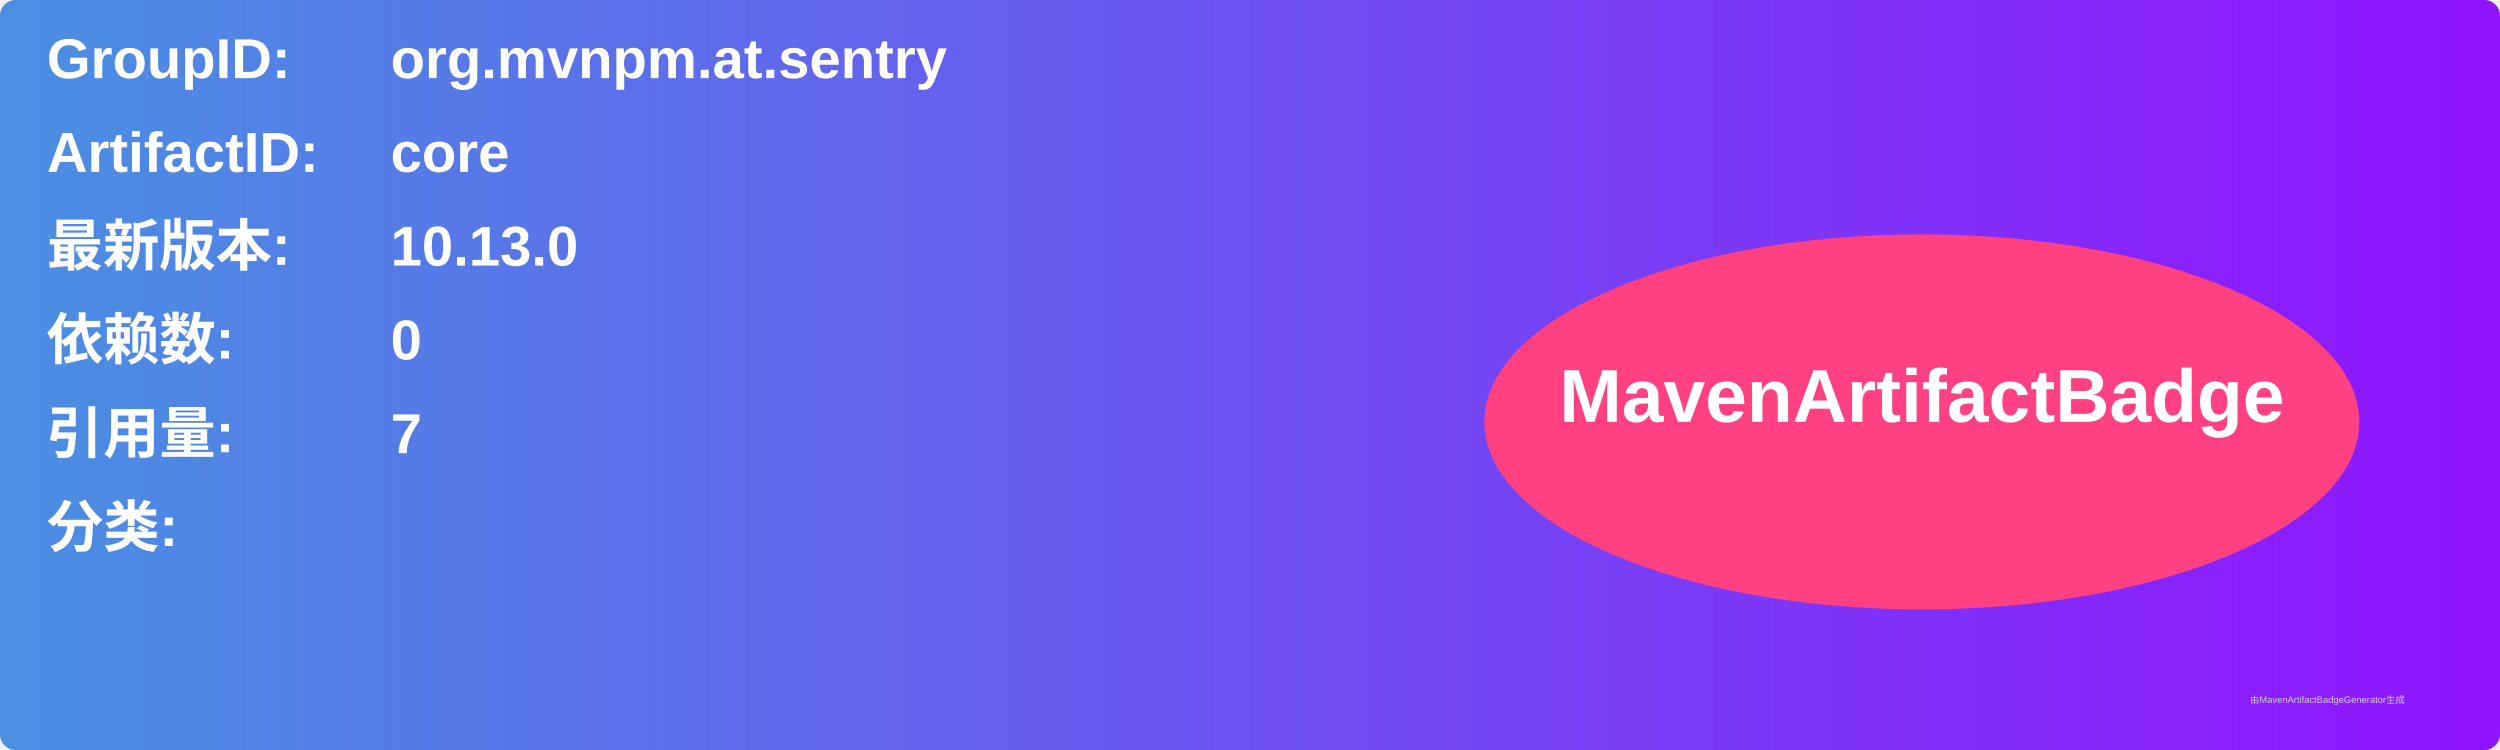
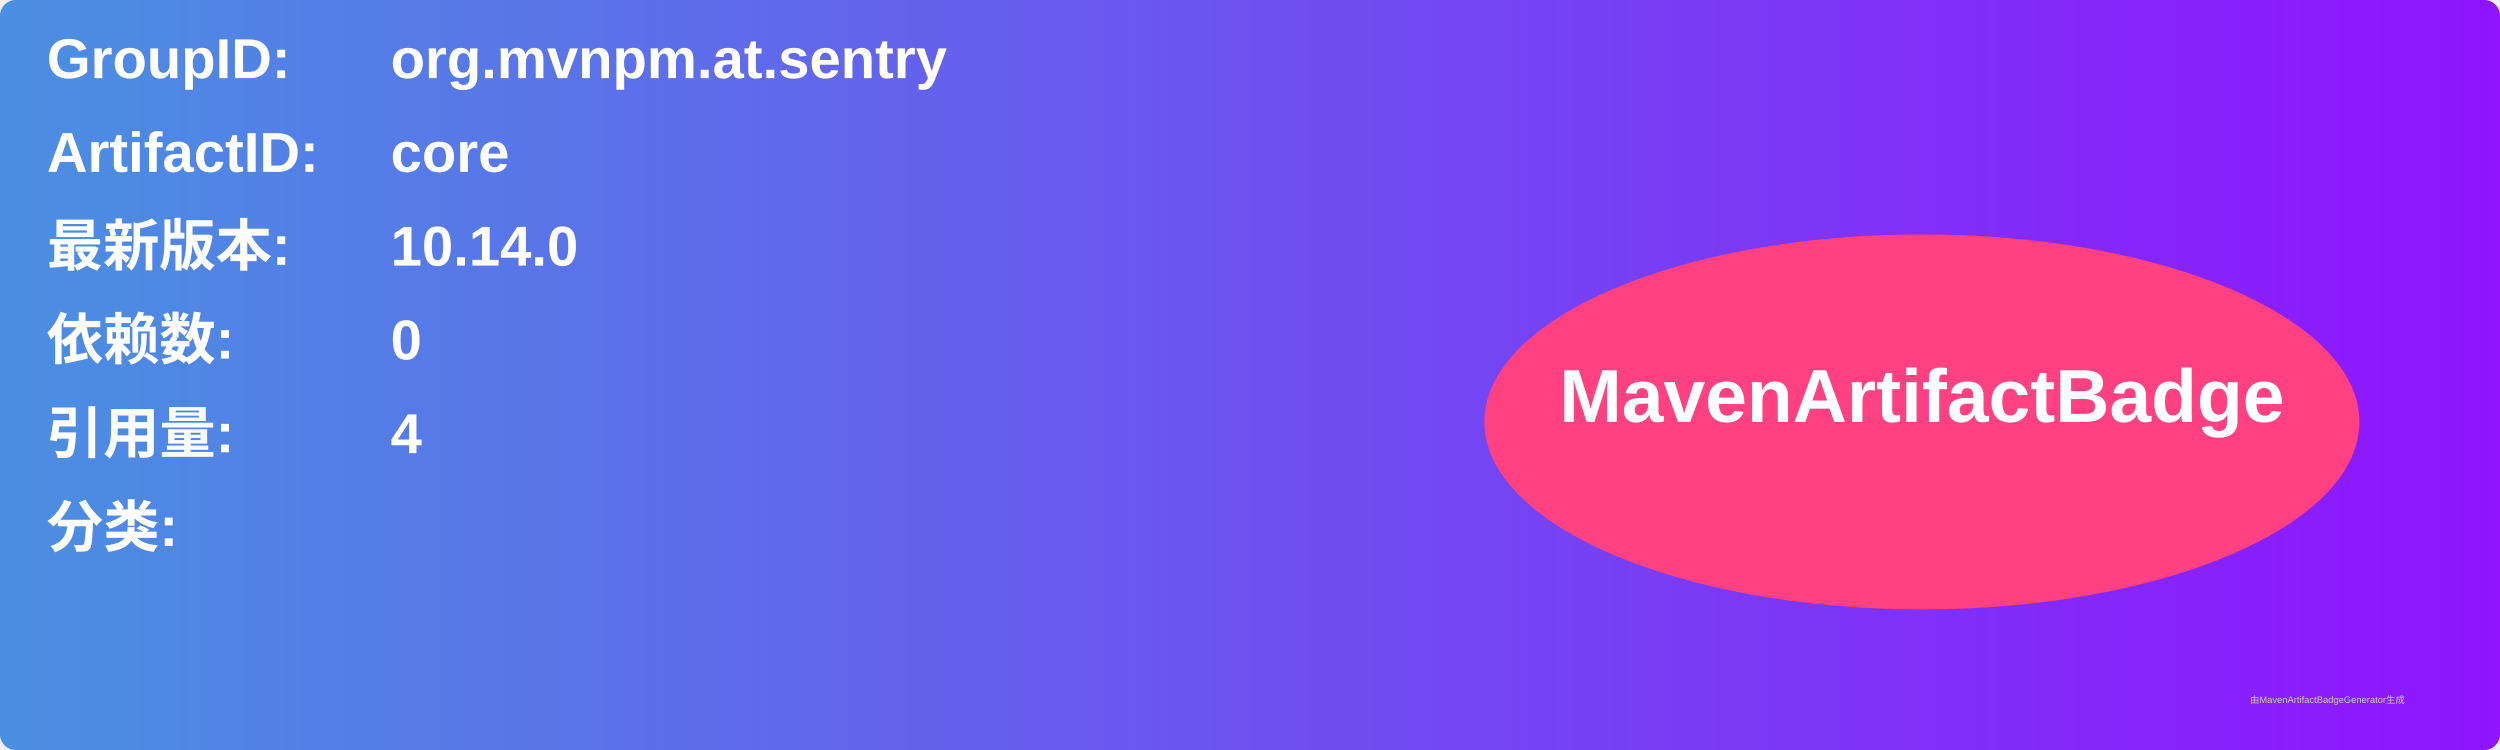
<svg xmlns="http://www.w3.org/2000/svg" width="800" height="240" viewBox="0 0 800 240">
  <linearGradient id="grad" x1="0%" y1="0%" x2="100%" y2="0%">
    <stop offset="0%" stop-color="#4a90e2" />
    <stop offset="100%" stop-color="#9013fe" />
  </linearGradient>
  <rect width="100%" height="100%" rx="5" ry="5" fill="url(#grad)" />
  <g transform="translate(15, 15)">
    <text x="0" y="10" font-family="Arial" font-size="18" fill="white" font-weight="bold" width="260">GroupID:</text>
    <text x="110" y="10" font-family="Arial" font-size="18" fill="white" font-weight="bold" width="460">org.mvnpm.at.sentry</text>
    <text x="0" y="40" font-family="Arial" font-size="18" fill="white" font-weight="bold" width="260">ArtifactID:</text>
    <text x="110" y="40" font-family="Arial" font-size="18" fill="white" font-weight="bold" width="460">core</text>
    <text x="0" y="70" font-family="Arial" font-size="18" fill="white" font-weight="bold">最新版本:</text>
    <text x="110" y="70" font-family="Arial" font-size="18" fill="white" font-weight="bold">
-       <tspan font-weight="bold">10.13.0</tspan>
+       <tspan font-weight="bold">10.14.0</tspan>
    </text>
    <text x="0" y="100" font-family="Arial" font-size="18" fill="white" font-weight="bold">依赖数: </text>
    <text x="110" y="100" font-family="Arial" font-size="18" fill="white">
      <tspan font-weight="bold">0</tspan>
    </text>
    <text x="0" y="130" font-family="Arial" font-size="18" fill="white" font-weight="bold">引用量: </text>
    <text x="110" y="130" font-family="Arial" font-size="18" fill="white">
-       <tspan font-weight="bold">7</tspan>
+       <tspan font-weight="bold">4</tspan>
    </text>
    <text x="0" y="160" font-family="Arial" font-size="18" fill="white" font-weight="bold">分类:</text>
    <text x="10" y="190" font-family="Arial" font-size="10" fill="white">
      <tspan font-weight="bold" />
    </text>
    <ellipse cx="600" cy="120" rx="140" ry="60" fill="#ff4081" />
    <text x="600" y="120" text-anchor="middle" font-family="Arial" font-size="24" fill="white" font-weight="bold">MavenArtifactBadge</text>
  </g>
  <text x="720" y="225" font-family="Arial" font-size="3" fill="#d0d0d0">由MavenArtifactBadgeGenerator生成</text>
</svg>
